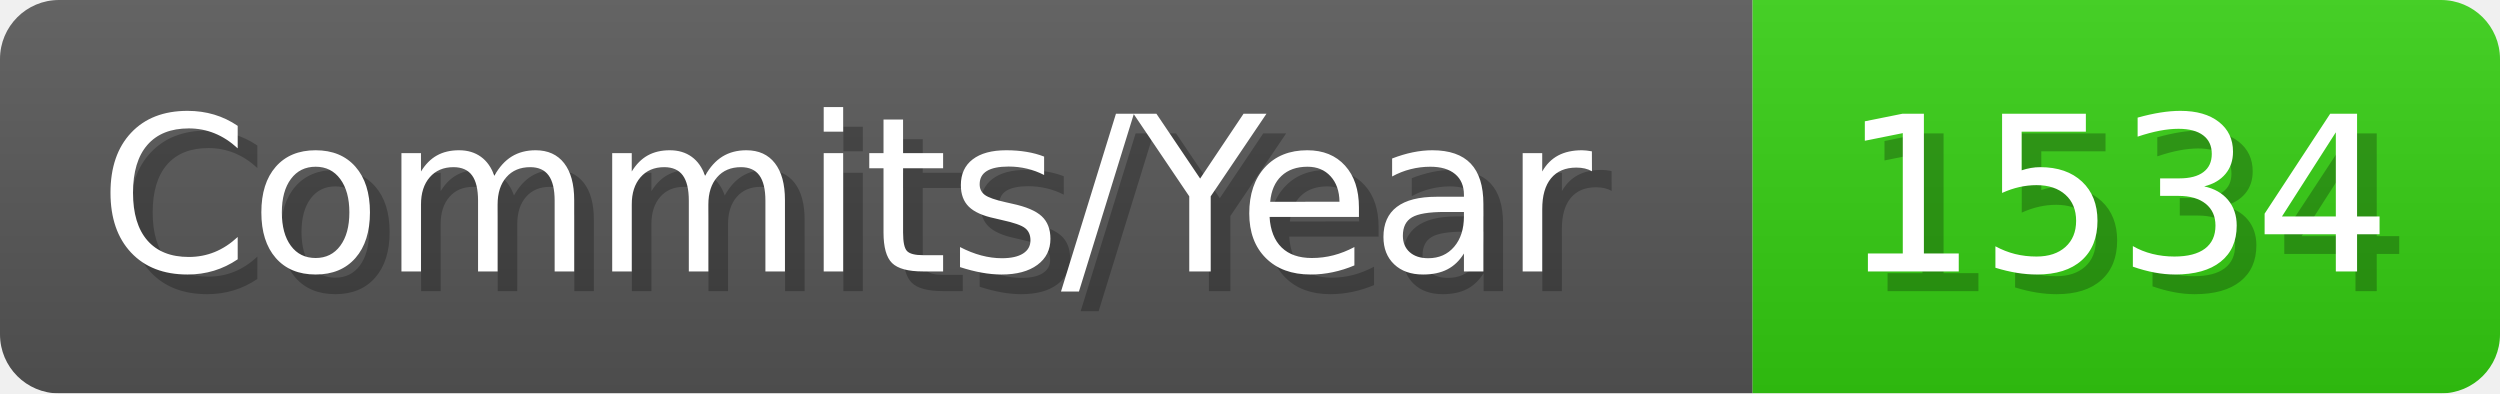
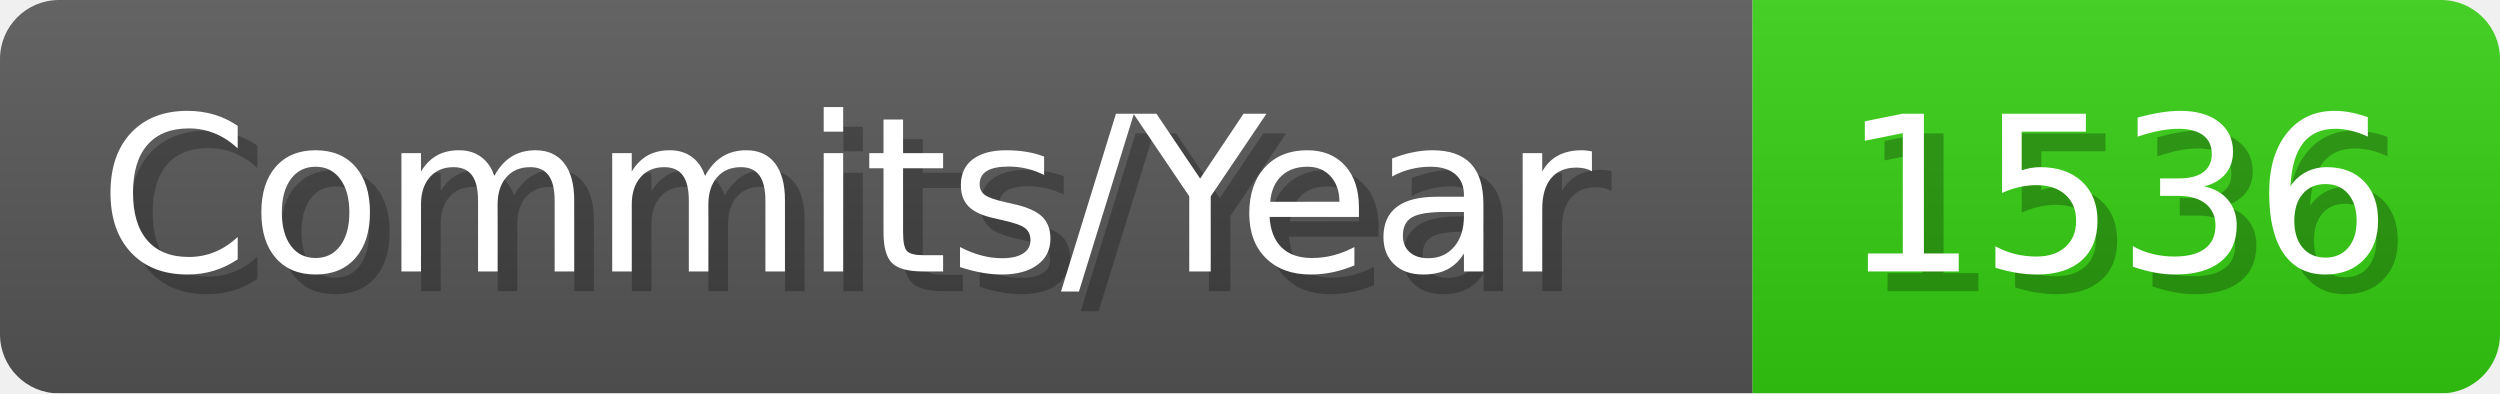
- <svg xmlns="http://www.w3.org/2000/svg" width="127.1" height="20" viewBox="0 0 1271 200" role="img" aria-label="Commits/Year: 1534">
+ <svg xmlns="http://www.w3.org/2000/svg" width="127.1" height="20" viewBox="0 0 1271 200" role="img" aria-label="Commits/Year: 1536">
  <linearGradient id="aUPdi" x2="0" y2="100%">
    <stop offset="0" stop-opacity=".1" stop-color="#EEE" />
    <stop offset="1" stop-opacity=".1" />
  </linearGradient>
  <mask id="WfAiQ">
    <rect width="1271" height="200" rx="30" fill="#FFF" />
  </mask>
  <g mask="url(#WfAiQ)">
    <rect width="891" height="200" fill="#555" />
    <rect width="380" height="200" fill="#3C1" x="891" />
    <rect width="1271" height="200" fill="url(#aUPdi)" />
  </g>
  <g aria-hidden="true" fill="#fff" text-anchor="start" font-family="Verdana,DejaVu Sans,sans-serif" font-size="110">
    <text x="60" y="148" textLength="791" fill="#000" opacity="0.25">Commits/Year</text>
    <text x="50" y="138" textLength="791">Commits/Year</text>
-     <text x="946" y="148" textLength="280" fill="#000" opacity="0.25">1534</text>
-     <text x="936" y="138" textLength="280">1534</text>
+     <text x="946" y="148" textLength="280" fill="#000" opacity="0.25">1536</text>
+     <text x="936" y="138" textLength="280">1536</text>
  </g>
</svg>
